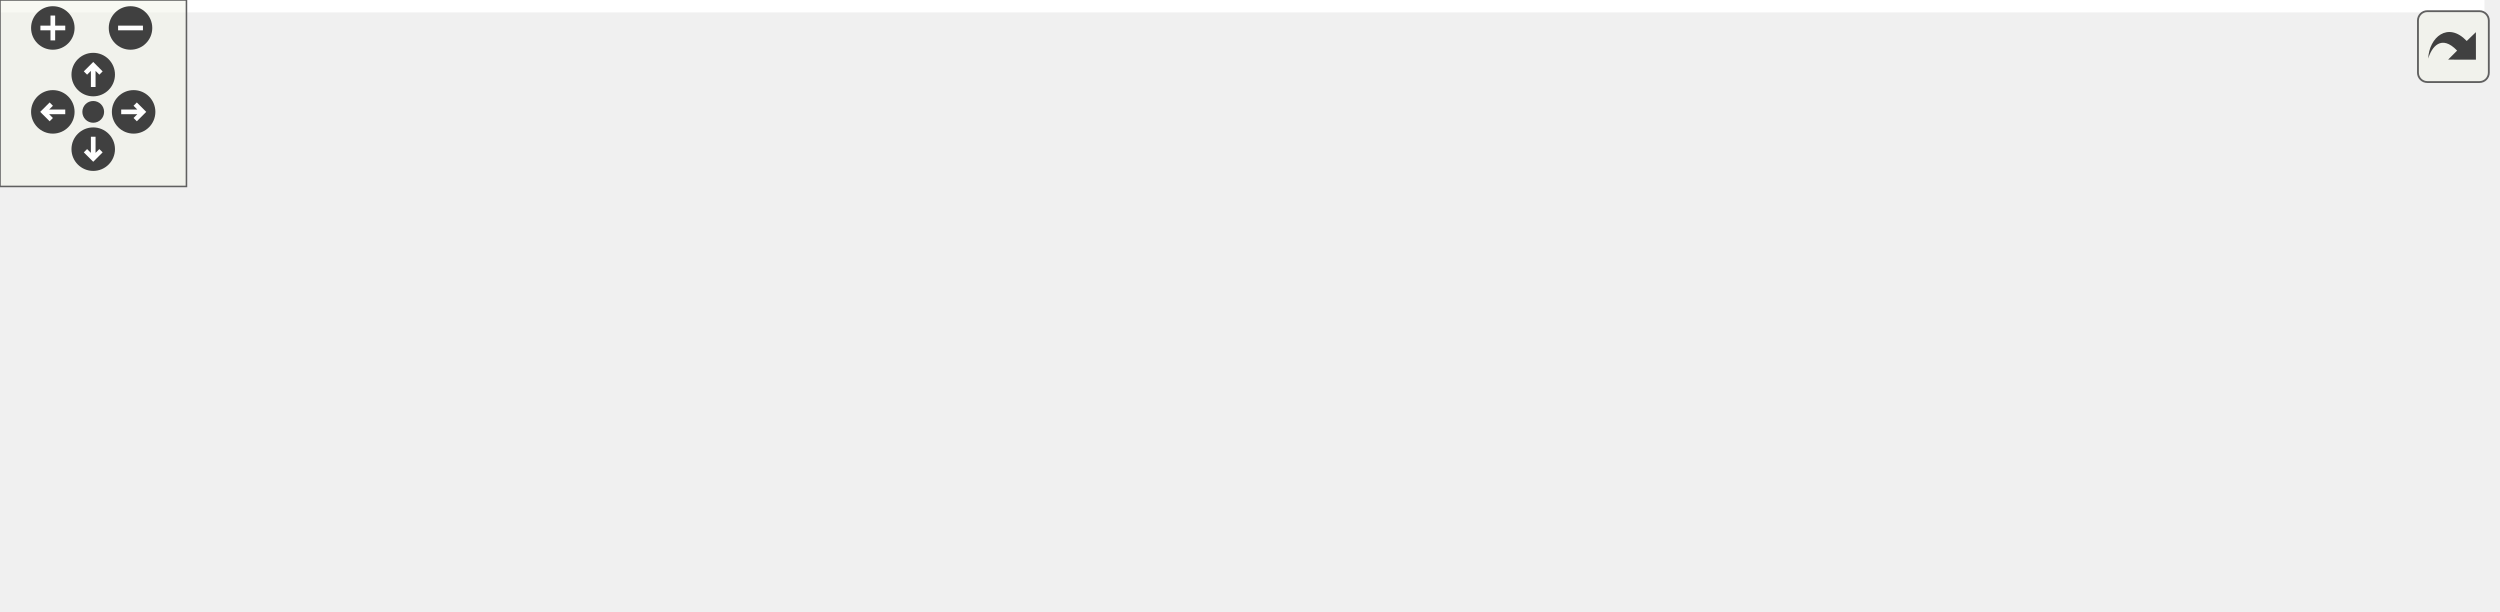
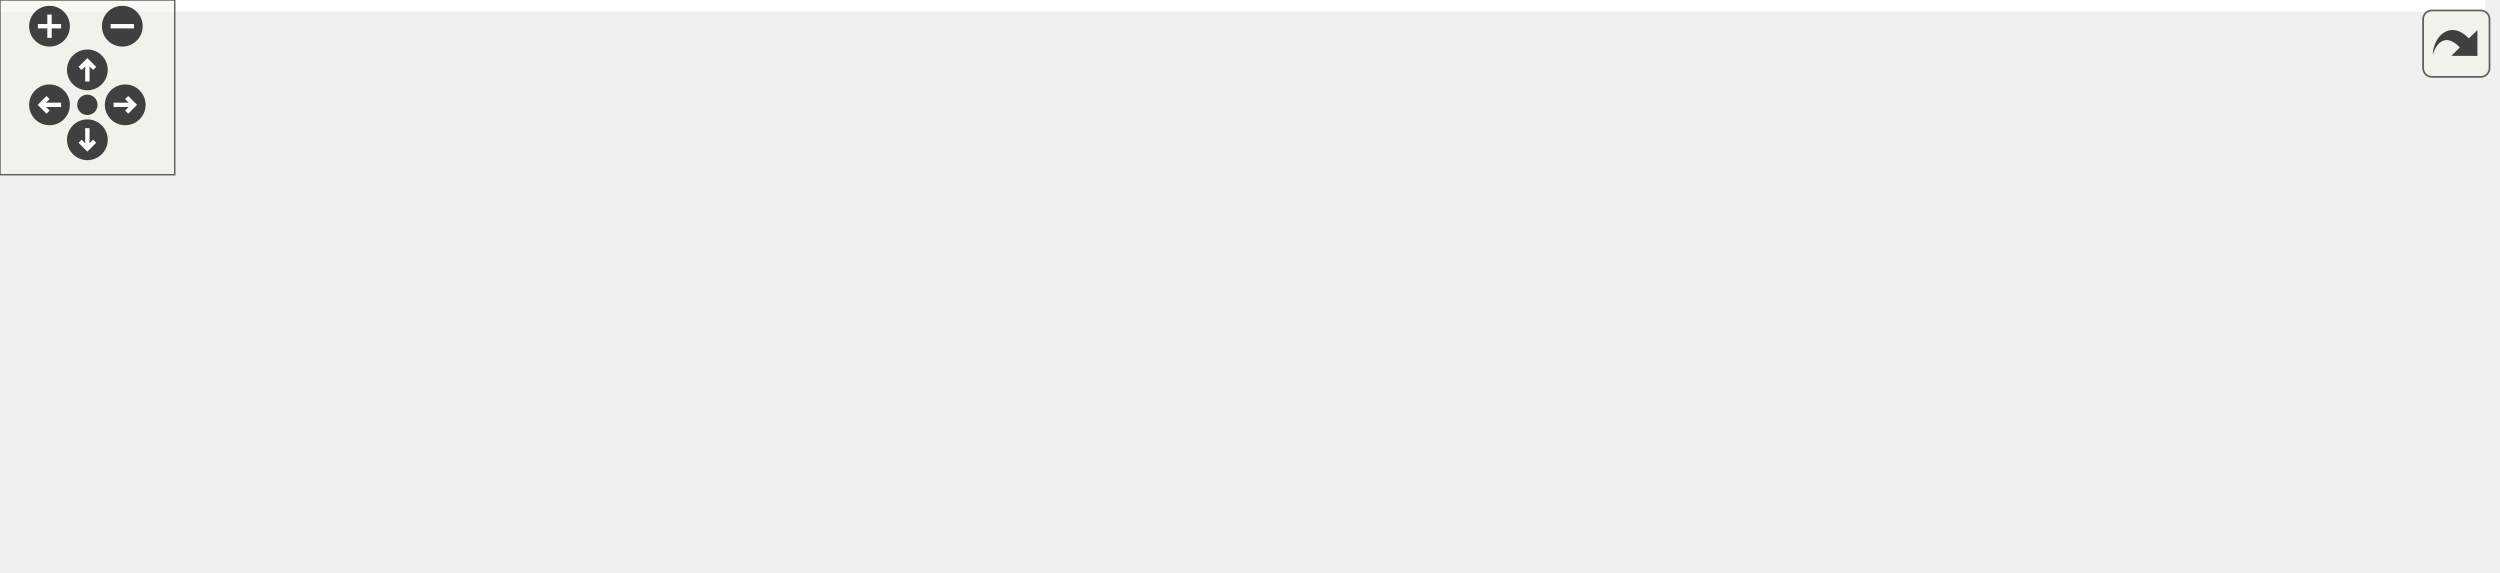
<svg xmlns="http://www.w3.org/2000/svg" xmlns:xlink="http://www.w3.org/1999/xlink" id="main" version="1.1" xml:space="preserve">
  <style type="text/css">
.edge:hover path { stroke: red; }
.edge:hover polygon { stroke: red; fill: red; }
</style>
  <defs>
    <circle id="rim" cx="0" cy="0" r="7" />
    <circle id="rim2" cx="0" cy="0" r="3.5" />
    <g id="zoomPlus">
      <use xlink:href="#rim" fill="#404040">
        <set attributeName="fill" to="#808080" begin="zoomplus.mouseover" end="zoomplus.mouseout" />
      </use>
      <path d="M-4,0h8M0,-4v8" fill="none" stroke="white" stroke-width="1.5" pointer-events="none" />
    </g>
    <g id="zoomMin">
      <use xlink:href="#rim" fill="#404040">
        <set attributeName="fill" to="#808080" begin="zoomminus.mouseover" end="zoomminus.mouseout" />
      </use>
      <path d="M-4,0h8" fill="none" stroke="white" stroke-width="1.5" pointer-events="none" />
    </g>
    <g id="dirArrow">
      <path fill="none" stroke="white" stroke-width="1.5" d="M0,-3.0v7 M-2.5,-0.5L0,-3.0L2.5,-0.5" />
    </g>
    <g id="resetDef">
      <use xlink:href="#rim2" fill="#404040">
        <set attributeName="fill" to="#808080" begin="reset.mouseover" end="reset.mouseout" />
      </use>
    </g>
  </defs>
  <svg id="graph" class="graph">
    <g id="viewport">
-       <polygon fill="white" stroke="transparent" points="-4,4 -4,-136 799.5,-136 799.5,4 -4,4" />
+       <polygon fill="white" stroke="transparent" points="-4,4 -4,-136 853.5,-136 853.5,4 -4,4" />
      <g id="node1" class="node">
        <g id="a_node1">
          <a xlink:title=" ">
-             <polygon fill="#bfbfbf" stroke="black" points="333,-112.5 333,-131.5 390,-131.5 390,-112.5 333,-112.5" />
-             <text text-anchor="middle" x="361.5" y="-119.5" font-family="Helvetica,sans-Serif" font-size="10.00">src/log.c</text>
+             <polygon fill="#bfbfbf" stroke="black" points="314,-112.5 314,-131.5 371,-131.5 371,-112.5 314,-112.5" />
+             <text text-anchor="middle" x="342.5" y="-119.5" font-family="Helvetica,sans-Serif" font-size="10.00">src/log.c</text>
          </a>
        </g>
      </g>
      <g id="node2" class="node">
        <g id="a_node2">
          <a xlink:href="log_8h.html" target="_top" xlink:title="Thread-safe logging utility with timestamps and severity levels.">
            <polygon fill="white" stroke="black" points="0,-0.5 0,-19.5 41,-19.5 41,-0.5 0,-0.5" />
            <text text-anchor="middle" x="20.5" y="-7.5" font-family="Helvetica,sans-Serif" font-size="10.00">log.h</text>
          </a>
        </g>
      </g>
      <g id="edge1" class="edge">
-         <path fill="none" stroke="midnightblue" d="M332.8,-120.69C262.91,-119.37 86.42,-112.41 42.5,-76 28.91,-64.73 23.68,-44.72 21.69,-29.87" />
-         <polygon fill="midnightblue" stroke="midnightblue" points="25.15,-29.37 20.71,-19.75 18.19,-30.04 25.15,-29.37" />
+         <path fill="none" stroke="midnightblue" d="M313.53,-120.39C246.5,-118.42 83.3,-110.13 42.5,-76 28.96,-64.67 23.72,-44.67 21.71,-29.84" />
+         <polygon fill="midnightblue" stroke="midnightblue" points="25.18,-29.34 20.72,-19.73 18.21,-30.03 25.18,-29.34" />
      </g>
      <g id="node3" class="node">
        <g id="a_node3">
+           <a xlink:title=" ">
+             <polygon fill="white" stroke="#bfbfbf" points="408.5,-56.5 408.5,-75.5 548.5,-75.5 548.5,-56.5 408.5,-56.5" />
+             <text text-anchor="middle" x="478.5" y="-63.5" font-family="Helvetica,sans-Serif" font-size="10.00">platform/platform_time.h</text>
+           </a>
+         </g>
+       </g>
+       <g id="edge2" class="edge">
+         <path fill="none" stroke="midnightblue" d="M364.05,-112.44C386.53,-103.52 421.99,-89.44 447.48,-79.32" />
+         <polygon fill="midnightblue" stroke="midnightblue" points="449.05,-82.46 457.05,-75.52 446.47,-75.95 449.05,-82.46" />
+       </g>
+       <g id="node4" class="node">
+         <g id="a_node4">
+           <a xlink:title=" ">
+             <polygon fill="white" stroke="#bfbfbf" points="567,-56.5 567,-75.5 706,-75.5 706,-56.5 567,-56.5" />
+             <text text-anchor="middle" x="636.5" y="-63.5" font-family="Helvetica,sans-Serif" font-size="10.00">platform/platform_utils.h</text>
+           </a>
+         </g>
+       </g>
+       <g id="edge3" class="edge">
+         <path fill="none" stroke="midnightblue" d="M371.23,-115.72C419.47,-106.86 517.62,-88.84 580.05,-77.37" />
+         <polygon fill="midnightblue" stroke="midnightblue" points="580.93,-80.76 590.14,-75.52 579.67,-73.88 580.93,-80.76" />
+       </g>
+       <g id="node5" class="node">
+         <g id="a_node5">
          <a xlink:href="tracy__log_8h.html" target="_top" xlink:title=" ">
            <polygon fill="white" stroke="black" points="52,-56.5 52,-75.5 123,-75.5 123,-56.5 52,-56.5" />
            <text text-anchor="middle" x="87.5" y="-63.5" font-family="Helvetica,sans-Serif" font-size="10.00">tracy_log.h</text>
          </a>
        </g>
      </g>
-       <g id="edge2" class="edge">
-         <path fill="none" stroke="midnightblue" d="M332.95,-115.37C285.6,-106.04 190.38,-87.28 133.47,-76.06" />
-         <polygon fill="midnightblue" stroke="midnightblue" points="133.79,-72.56 123.3,-74.06 132.44,-79.42 133.79,-72.56" />
-       </g>
-       <g id="node5" class="node">
-         <g id="a_node5">
+       <g id="edge4" class="edge">
+         <path fill="none" stroke="midnightblue" d="M313.74,-114.91C269.78,-105.6 185.47,-87.75 133.11,-76.66" />
+         <polygon fill="midnightblue" stroke="midnightblue" points="133.59,-73.18 123.08,-74.54 132.14,-80.03 133.59,-73.18" />
+       </g>
+       <g id="node7" class="node">
+         <g id="a_node7">
          <a xlink:href="utils_8h.html" target="_top" xlink:title="Zero-overhead utility functions and RAII cleanup helpers.">
            <polygon fill="white" stroke="black" points="267,-56.5 267,-75.5 314,-75.5 314,-56.5 267,-56.5" />
            <text text-anchor="middle" x="290.5" y="-63.5" font-family="Helvetica,sans-Serif" font-size="10.00">utils.h</text>
          </a>
        </g>
      </g>
+       <g id="edge7" class="edge">
+         <path fill="none" stroke="midnightblue" d="M333.91,-112.08C326.34,-104.22 315.12,-92.57 305.99,-83.08" />
+         <polygon fill="midnightblue" stroke="midnightblue" points="308.38,-80.53 298.93,-75.75 303.34,-85.38 308.38,-80.53" />
+       </g>
+       <g id="node8" class="node">
+         <g id="a_node8">
+           <a xlink:title=" ">
+             <polygon fill="white" stroke="#bfbfbf" points="133.5,-0.5 133.5,-19.5 189.5,-19.5 189.5,-0.5 133.5,-0.5" />
+             <text text-anchor="middle" x="161.5" y="-7.5" font-family="Helvetica,sans-Serif" font-size="10.00">stdarg.h</text>
+           </a>
+         </g>
+       </g>
+       <g id="edge15" class="edge">
+         <path fill="none" stroke="midnightblue" d="M319.69,-112.48C299.1,-104.36 268.31,-91.16 243.5,-76 219.47,-61.32 194.48,-40.59 178.5,-26.52" />
+         <polygon fill="midnightblue" stroke="midnightblue" points="180.81,-23.89 171.02,-19.83 176.15,-29.11 180.81,-23.89" />
+       </g>
+       <g id="node9" class="node">
+         <g id="a_node9">
+           <a xlink:title=" ">
+             <polygon fill="white" stroke="#bfbfbf" points="207.5,-0.5 207.5,-19.5 269.5,-19.5 269.5,-0.5 207.5,-0.5" />
+             <text text-anchor="middle" x="238.5" y="-7.5" font-family="Helvetica,sans-Serif" font-size="10.00">stdbool.h</text>
+           </a>
+         </g>
+       </g>
+       <g id="edge16" class="edge">
+         <path fill="none" stroke="midnightblue" d="M313.85,-112.36C295.28,-105.37 271.96,-93.73 257.5,-76 246.71,-62.77 242.05,-43.64 240.03,-29.56" />
+         <polygon fill="midnightblue" stroke="midnightblue" points="243.51,-29.11 238.92,-19.55 236.55,-29.88 243.51,-29.11" />
+       </g>
+       <g id="node11" class="node">
+         <g id="a_node11">
+           <a xlink:title=" ">
+             <polygon fill="white" stroke="#bfbfbf" points="430.5,-0.5 430.5,-19.5 480.5,-19.5 480.5,-0.5 430.5,-0.5" />
+             <text text-anchor="middle" x="455.5" y="-7.5" font-family="Helvetica,sans-Serif" font-size="10.00">stdio.h</text>
+           </a>
+         </g>
+       </g>
+       <g id="edge17" class="edge">
+         <path fill="none" stroke="midnightblue" d="M343.63,-112.39C345.82,-98.87 351.77,-72.52 366.5,-56 380.96,-39.79 402.62,-28.66 420.95,-21.52" />
+         <polygon fill="midnightblue" stroke="midnightblue" points="422.26,-24.77 430.45,-18.06 419.86,-18.2 422.26,-24.77" />
+       </g>
+       <g id="node12" class="node">
+         <g id="a_node12">
+           <a xlink:title=" ">
+             <polygon fill="white" stroke="#bfbfbf" points="499,-0.5 499,-19.5 552,-19.5 552,-0.5 499,-0.5" />
+             <text text-anchor="middle" x="525.5" y="-7.5" font-family="Helvetica,sans-Serif" font-size="10.00">stdlib.h</text>
+           </a>
+         </g>
+       </g>
+       <g id="edge18" class="edge">
+         <path fill="none" stroke="midnightblue" d="M348.07,-112.15C357.21,-98.31 376.66,-71.52 399.5,-56 414.36,-45.9 457.3,-31.56 488.94,-21.81" />
+         <polygon fill="midnightblue" stroke="midnightblue" points="490.22,-25.08 498.76,-18.81 488.18,-18.38 490.22,-25.08" />
+       </g>
+       <g id="node14" class="node">
+         <g id="a_node14">
+           <a xlink:title=" ">
+             <polygon fill="white" stroke="#bfbfbf" points="724,-56.5 724,-75.5 783,-75.5 783,-56.5 724,-56.5" />
+             <text text-anchor="middle" x="753.5" y="-63.5" font-family="Helvetica,sans-Serif" font-size="10.00">strings.h</text>
+           </a>
+         </g>
+       </g>
+       <g id="edge19" class="edge">
+         <path fill="none" stroke="midnightblue" d="M371.21,-118.65C432.45,-113.39 580.56,-99.41 713.73,-76.16" />
+         <polygon fill="midnightblue" stroke="midnightblue" points="714.46,-79.58 723.7,-74.39 713.24,-72.69 714.46,-79.58" />
+       </g>
+       <g id="node15" class="node">
+         <g id="a_node15">
+           <a xlink:title=" ">
+             <polygon fill="white" stroke="#bfbfbf" points="801.5,-56.5 801.5,-75.5 849.5,-75.5 849.5,-56.5 801.5,-56.5" />
+             <text text-anchor="middle" x="825.5" y="-63.5" font-family="Helvetica,sans-Serif" font-size="10.00">time.h</text>
+           </a>
+         </g>
+       </g>
+       <g id="edge20" class="edge">
+         <path fill="none" stroke="midnightblue" d="M371.16,-119.79C441.29,-116.48 627.17,-105.6 791.18,-75.94" />
+         <polygon fill="midnightblue" stroke="midnightblue" points="792.25,-79.3 801.46,-74.05 790.99,-72.42 792.25,-79.3" />
+       </g>
      <g id="edge5" class="edge">
-         <path fill="none" stroke="midnightblue" d="M350.09,-112.32C339.39,-104.18 323.16,-91.84 310.34,-82.09" />
-         <polygon fill="midnightblue" stroke="midnightblue" points="312.19,-79.1 302.11,-75.83 307.96,-84.67 312.19,-79.1" />
+         <path fill="none" stroke="midnightblue" d="M76.74,-56.32C66.73,-48.26 51.61,-36.08 39.57,-26.37" />
+         <polygon fill="midnightblue" stroke="midnightblue" points="41.44,-23.38 31.46,-19.83 37.05,-28.83 41.44,-23.38" />
      </g>
      <g id="node6" class="node">
        <g id="a_node6">
          <a xlink:title=" ">
-             <polygon fill="white" stroke="#bfbfbf" points="133.5,-0.5 133.5,-19.5 189.5,-19.5 189.5,-0.5 133.5,-0.5" />
-             <text text-anchor="middle" x="161.5" y="-7.5" font-family="Helvetica,sans-Serif" font-size="10.00">stdarg.h</text>
-           </a>
-         </g>
-       </g>
-       <g id="edge13" class="edge">
-         <path fill="none" stroke="midnightblue" d="M332.97,-113C308.14,-105.39 271.65,-92.65 242.5,-76 218.19,-62.12 193.58,-41.17 177.97,-26.83" />
-         <polygon fill="midnightblue" stroke="midnightblue" points="179.97,-23.91 170.28,-19.63 175.19,-29.02 179.97,-23.91" />
-       </g>
-       <g id="node7" class="node">
-         <g id="a_node7">
-           <a xlink:title=" ">
-             <polygon fill="white" stroke="#bfbfbf" points="207.5,-0.5 207.5,-19.5 269.5,-19.5 269.5,-0.5 207.5,-0.5" />
-             <text text-anchor="middle" x="238.5" y="-7.5" font-family="Helvetica,sans-Serif" font-size="10.00">stdbool.h</text>
-           </a>
-         </g>
-       </g>
-       <g id="edge14" class="edge">
-         <path fill="none" stroke="midnightblue" d="M332.82,-115.62C309.38,-109.77 277.03,-98.12 257.5,-76 246.2,-63.21 241.61,-44.02 239.75,-29.8" />
-         <polygon fill="midnightblue" stroke="midnightblue" points="243.21,-29.3 238.77,-19.68 236.25,-29.98 243.21,-29.3" />
-       </g>
-       <g id="node9" class="node">
-         <g id="a_node9">
-           <a xlink:title=" ">
-             <polygon fill="white" stroke="#bfbfbf" points="430.5,-0.5 430.5,-19.5 480.5,-19.5 480.5,-0.5 430.5,-0.5" />
-             <text text-anchor="middle" x="455.5" y="-7.5" font-family="Helvetica,sans-Serif" font-size="10.00">stdio.h</text>
-           </a>
-         </g>
-       </g>
-       <g id="edge15" class="edge">
-         <path fill="none" stroke="midnightblue" d="M359.64,-112.14C357.35,-98.75 355.04,-73.12 366.5,-56 373.45,-45.61 400.87,-32.63 423.46,-23.28" />
-         <polygon fill="midnightblue" stroke="midnightblue" points="424.81,-26.51 432.77,-19.52 422.19,-20.02 424.81,-26.51" />
+             <polygon fill="white" stroke="#bfbfbf" points="59.5,-0.5 59.5,-19.5 115.5,-19.5 115.5,-0.5 59.5,-0.5" />
+             <text text-anchor="middle" x="87.5" y="-7.5" font-family="Helvetica,sans-Serif" font-size="10.00">stddef.h</text>
+           </a>
+         </g>
+       </g>
+       <g id="edge6" class="edge">
+         <path fill="none" stroke="midnightblue" d="M87.5,-56.08C87.5,-49.01 87.5,-38.86 87.5,-29.99" />
+         <polygon fill="midnightblue" stroke="midnightblue" points="91,-29.75 87.5,-19.75 84,-29.75 91,-29.75" />
+       </g>
+       <g id="edge10" class="edge">
+         <path fill="none" stroke="midnightblue" d="M266.82,-58.7C232.03,-49.45 166.78,-32.09 125.31,-21.06" />
+         <polygon fill="midnightblue" stroke="midnightblue" points="126.14,-17.66 115.57,-18.47 124.34,-24.42 126.14,-17.66" />
+       </g>
+       <g id="edge8" class="edge">
+         <path fill="none" stroke="midnightblue" d="M270.06,-56.44C248.83,-47.56 215.4,-33.56 191.25,-23.45" />
+         <polygon fill="midnightblue" stroke="midnightblue" points="192.42,-20.15 181.84,-19.52 189.72,-26.61 192.42,-20.15" />
+       </g>
+       <g id="edge9" class="edge">
+         <path fill="none" stroke="midnightblue" d="M281.91,-56.08C274.34,-48.22 263.12,-36.57 253.99,-27.08" />
+         <polygon fill="midnightblue" stroke="midnightblue" points="256.38,-24.53 246.93,-19.75 251.34,-29.38 256.38,-24.53" />
      </g>
      <g id="node10" class="node">
        <g id="a_node10">
          <a xlink:title=" ">
-             <polygon fill="white" stroke="#bfbfbf" points="499,-0.5 499,-19.5 552,-19.5 552,-0.5 499,-0.5" />
-             <text text-anchor="middle" x="525.5" y="-7.5" font-family="Helvetica,sans-Serif" font-size="10.00">stdlib.h</text>
-           </a>
-         </g>
-       </g>
-       <g id="edge16" class="edge">
-         <path fill="none" stroke="midnightblue" d="M364.58,-112.12C369.83,-98.23 381.79,-71.38 400.5,-56 414.33,-44.63 457.33,-30.51 489.06,-21.15" />
-         <polygon fill="midnightblue" stroke="midnightblue" points="490.28,-24.44 498.91,-18.29 488.33,-17.72 490.28,-24.44" />
-       </g>
-       <g id="node12" class="node">
-         <g id="a_node12">
-           <a xlink:title=" ">
-             <polygon fill="white" stroke="#bfbfbf" points="409,-56.5 409,-75.5 468,-75.5 468,-56.5 409,-56.5" />
-             <text text-anchor="middle" x="438.5" y="-63.5" font-family="Helvetica,sans-Serif" font-size="10.00">strings.h</text>
-           </a>
-         </g>
-       </g>
-       <g id="edge17" class="edge">
-         <path fill="none" stroke="midnightblue" d="M373.87,-112.32C385.66,-104.06 403.63,-91.45 417.64,-81.63" />
-         <polygon fill="midnightblue" stroke="midnightblue" points="419.98,-84.26 426.16,-75.65 415.96,-78.53 419.98,-84.26" />
+             <polygon fill="white" stroke="#bfbfbf" points="288,-0.5 288,-19.5 341,-19.5 341,-0.5 288,-0.5" />
+             <text text-anchor="middle" x="314.5" y="-7.5" font-family="Helvetica,sans-Serif" font-size="10.00">stdint.h</text>
+           </a>
+         </g>
+       </g>
+       <g id="edge11" class="edge">
+         <path fill="none" stroke="midnightblue" d="M294.46,-56.08C297.71,-48.77 302.42,-38.18 306.45,-29.1" />
+         <polygon fill="midnightblue" stroke="midnightblue" points="309.75,-30.31 310.61,-19.75 303.35,-27.47 309.75,-30.31" />
+       </g>
+       <g id="edge12" class="edge">
+         <path fill="none" stroke="midnightblue" d="M314.14,-57.26C341.96,-48.16 388.42,-32.95 420.43,-22.48" />
+         <polygon fill="midnightblue" stroke="midnightblue" points="421.86,-25.69 430.28,-19.25 419.69,-19.04 421.86,-25.69" />
+       </g>
+       <g id="edge13" class="edge">
+         <path fill="none" stroke="midnightblue" d="M314.13,-59.84C349.76,-52.01 419.62,-36.53 489,-20.08" />
+         <polygon fill="midnightblue" stroke="midnightblue" points="489.86,-23.47 498.78,-17.75 488.24,-16.66 489.86,-23.47" />
      </g>
      <g id="node13" class="node">
        <g id="a_node13">
          <a xlink:title=" ">
-             <polygon fill="white" stroke="#bfbfbf" points="486,-56.5 486,-75.5 565,-75.5 565,-56.5 486,-56.5" />
-             <text text-anchor="middle" x="525.5" y="-63.5" font-family="Helvetica,sans-Serif" font-size="10.00">sys/syscall.h</text>
-           </a>
-         </g>
-       </g>
-       <g id="edge18" class="edge">
-         <path fill="none" stroke="midnightblue" d="M387.49,-112.44C415.2,-103.32 459.25,-88.81 490.12,-78.65" />
-         <polygon fill="midnightblue" stroke="midnightblue" points="491.23,-81.97 499.64,-75.52 489.04,-75.32 491.23,-81.97" />
-       </g>
-       <g id="node14" class="node">
-         <g id="a_node14">
-           <a xlink:title=" ">
-             <polygon fill="white" stroke="#bfbfbf" points="583.5,-56.5 583.5,-75.5 655.5,-75.5 655.5,-56.5 583.5,-56.5" />
-             <text text-anchor="middle" x="619.5" y="-63.5" font-family="Helvetica,sans-Serif" font-size="10.00">sys/types.h</text>
-           </a>
-         </g>
-       </g>
-       <g id="edge19" class="edge">
-         <path fill="none" stroke="midnightblue" d="M390.1,-115.01C434.47,-105.73 520.32,-87.76 573.48,-76.63" />
-         <polygon fill="midnightblue" stroke="midnightblue" points="574.27,-80.04 583.34,-74.57 572.83,-73.19 574.27,-80.04" />
-       </g>
-       <g id="node15" class="node">
-         <g id="a_node15">
-           <a xlink:title=" ">
-             <polygon fill="white" stroke="#bfbfbf" points="673.5,-56.5 673.5,-75.5 721.5,-75.5 721.5,-56.5 673.5,-56.5" />
-             <text text-anchor="middle" x="697.5" y="-63.5" font-family="Helvetica,sans-Serif" font-size="10.00">time.h</text>
-           </a>
-         </g>
-       </g>
-       <g id="edge20" class="edge">
-         <path fill="none" stroke="midnightblue" d="M390.11,-117.9C442.46,-111.98 557.34,-97.86 663.51,-75.99" />
-         <polygon fill="midnightblue" stroke="midnightblue" points="664.36,-79.39 673.43,-73.92 662.93,-72.54 664.36,-79.39" />
-       </g>
-       <g id="node16" class="node">
-         <g id="a_node16">
-           <a xlink:title=" ">
-             <polygon fill="white" stroke="#bfbfbf" points="739.5,-56.5 739.5,-75.5 795.5,-75.5 795.5,-56.5 739.5,-56.5" />
-             <text text-anchor="middle" x="767.5" y="-63.5" font-family="Helvetica,sans-Serif" font-size="10.00">unistd.h</text>
-           </a>
-         </g>
-       </g>
-       <g id="edge21" class="edge">
-         <path fill="none" stroke="midnightblue" d="M390.38,-118.64C451.27,-113.42 597.41,-99.57 729.41,-76.01" />
-         <polygon fill="midnightblue" stroke="midnightblue" points="730.07,-79.45 739.29,-74.22 728.83,-72.56 730.07,-79.45" />
-       </g>
-       <g id="edge3" class="edge">
-         <path fill="none" stroke="midnightblue" d="M76.74,-56.32C66.73,-48.26 51.61,-36.08 39.57,-26.37" />
-         <polygon fill="midnightblue" stroke="midnightblue" points="41.44,-23.38 31.46,-19.83 37.05,-28.83 41.44,-23.38" />
-       </g>
-       <g id="node4" class="node">
-         <g id="a_node4">
-           <a xlink:title=" ">
-             <polygon fill="white" stroke="#bfbfbf" points="59.5,-0.5 59.5,-19.5 115.5,-19.5 115.5,-0.5 59.5,-0.5" />
-             <text text-anchor="middle" x="87.5" y="-7.5" font-family="Helvetica,sans-Serif" font-size="10.00">stddef.h</text>
-           </a>
-         </g>
-       </g>
-       <g id="edge4" class="edge">
-         <path fill="none" stroke="midnightblue" d="M87.5,-56.08C87.5,-49.01 87.5,-38.86 87.5,-29.99" />
-         <polygon fill="midnightblue" stroke="midnightblue" points="91,-29.75 87.5,-19.75 84,-29.75 91,-29.75" />
-       </g>
-       <g id="edge8" class="edge">
-         <path fill="none" stroke="midnightblue" d="M266.82,-58.7C232.03,-49.45 166.78,-32.09 125.31,-21.06" />
-         <polygon fill="midnightblue" stroke="midnightblue" points="126.14,-17.66 115.57,-18.47 124.34,-24.42 126.14,-17.66" />
-       </g>
-       <g id="edge6" class="edge">
-         <path fill="none" stroke="midnightblue" d="M270.06,-56.44C248.83,-47.56 215.4,-33.56 191.25,-23.45" />
-         <polygon fill="midnightblue" stroke="midnightblue" points="192.42,-20.15 181.84,-19.52 189.72,-26.61 192.42,-20.15" />
-       </g>
-       <g id="edge7" class="edge">
-         <path fill="none" stroke="midnightblue" d="M281.91,-56.08C274.34,-48.22 263.12,-36.57 253.99,-27.08" />
-         <polygon fill="midnightblue" stroke="midnightblue" points="256.38,-24.53 246.93,-19.75 251.34,-29.38 256.38,-24.53" />
-       </g>
-       <g id="node8" class="node">
-         <g id="a_node8">
-           <a xlink:title=" ">
-             <polygon fill="white" stroke="#bfbfbf" points="288,-0.5 288,-19.5 341,-19.5 341,-0.5 288,-0.5" />
-             <text text-anchor="middle" x="314.5" y="-7.5" font-family="Helvetica,sans-Serif" font-size="10.00">stdint.h</text>
-           </a>
-         </g>
-       </g>
-       <g id="edge9" class="edge">
-         <path fill="none" stroke="midnightblue" d="M294.46,-56.08C297.71,-48.77 302.42,-38.18 306.45,-29.1" />
-         <polygon fill="midnightblue" stroke="midnightblue" points="309.75,-30.31 310.61,-19.75 303.35,-27.47 309.75,-30.31" />
-       </g>
-       <g id="edge10" class="edge">
-         <path fill="none" stroke="midnightblue" d="M314.14,-57.26C341.96,-48.16 388.42,-32.95 420.43,-22.48" />
-         <polygon fill="midnightblue" stroke="midnightblue" points="421.86,-25.69 430.28,-19.25 419.69,-19.04 421.86,-25.69" />
-       </g>
-       <g id="edge11" class="edge">
-         <path fill="none" stroke="midnightblue" d="M314.13,-59.84C349.76,-52.01 419.62,-36.53 489,-20.08" />
-         <polygon fill="midnightblue" stroke="midnightblue" points="489.86,-23.47 498.78,-17.75 488.24,-16.66 489.86,-23.47" />
-       </g>
-       <g id="node11" class="node">
-         <g id="a_node11">
-           <a xlink:title=" ">
            <polygon fill="white" stroke="#bfbfbf" points="359,-0.5 359,-19.5 412,-19.5 412,-0.5 359,-0.5" />
            <text text-anchor="middle" x="385.5" y="-7.5" font-family="Helvetica,sans-Serif" font-size="10.00">string.h</text>
          </a>
        </g>
      </g>
-       <g id="edge12" class="edge">
+       <g id="edge14" class="edge">
        <path fill="none" stroke="midnightblue" d="M305.76,-56.32C320.72,-47.82 343.75,-34.73 361.23,-24.8" />
        <polygon fill="midnightblue" stroke="midnightblue" points="363.31,-27.64 370.27,-19.65 359.85,-21.55 363.31,-27.64" />
      </g>
    </g>
  </svg>
  <g id="navigator" transform="translate(0 0)" fill="#404254">
    <rect fill="#f2f5e9" fill-opacity="0.5" stroke="#606060" stroke-width=".5" x="0" y="0" width="60" height="60" />
    <use id="zoomplus" xlink:href="#zoomPlus" x="17" y="9" />
    <use id="zoomminus" xlink:href="#zoomMin" x="42" y="9" />
    <use id="reset" xlink:href="#resetDef" x="30" y="36" />
    <g id="arrowUp" xlink:href="#dirArrow" transform="translate(30 24)">
      <use xlink:href="#rim" fill="#404040">
        <set attributeName="fill" to="#808080" begin="arrowUp.mouseover" end="arrowUp.mouseout" />
      </use>
      <path fill="none" stroke="white" stroke-width="1.5" d="M0,-3.0v7 M-2.5,-0.5L0,-3.0L2.5,-0.5" />
    </g>
    <g id="arrowRight" xlink:href="#dirArrow" transform="rotate(90) translate(36 -43)">
      <use xlink:href="#rim" fill="#404040">
        <set attributeName="fill" to="#808080" begin="arrowRight.mouseover" end="arrowRight.mouseout" />
      </use>
      <path fill="none" stroke="white" stroke-width="1.5" d="M0,-3.0v7 M-2.5,-0.5L0,-3.0L2.5,-0.5" />
    </g>
    <g id="arrowDown" xlink:href="#dirArrow" transform="rotate(180) translate(-30 -48)">
      <use xlink:href="#rim" fill="#404040">
        <set attributeName="fill" to="#808080" begin="arrowDown.mouseover" end="arrowDown.mouseout" />
      </use>
      <path fill="none" stroke="white" stroke-width="1.5" d="M0,-3.0v7 M-2.5,-0.5L0,-3.0L2.5,-0.5" />
    </g>
    <g id="arrowLeft" xlink:href="#dirArrow" transform="rotate(270) translate(-36 17)">
      <use xlink:href="#rim" fill="#404040">
        <set attributeName="fill" to="#808080" begin="arrowLeft.mouseover" end="arrowLeft.mouseout" />
      </use>
      <path fill="none" stroke="white" stroke-width="1.5" d="M0,-3.0v7 M-2.5,-0.5L0,-3.0L2.5,-0.5" />
    </g>
  </g>
  <svg viewBox="0 0 15 15" width="100%" height="30px" preserveAspectRatio="xMaxYMin meet">
    <g id="arrow_out" transform="scale(0.3 0.3)">
      <a xlink:href="log_8c__incl_org.svg" target="_base">
        <rect id="button" ry="5" rx="5" y="6" x="6" height="38" width="38" fill="#f2f5e9" fill-opacity="0.5" stroke="#606060" stroke-width="1.0" />
        <path id="arrow" d="M 11.5,31.437 C 11.94,20.098 22.043,11.323 32.159,21.979 L 37.069,17.246 C 37.069,17.246 37.088,32 37.088,32 L 22.16,31.978 C 22.16,31.978 26.998,27.14 26.998,27.14 C 18.529,18.264 13.292,25.23 11.5,31.437 z" style="fill:#404040;" />
      </a>
    </g>
  </svg>
</svg>
